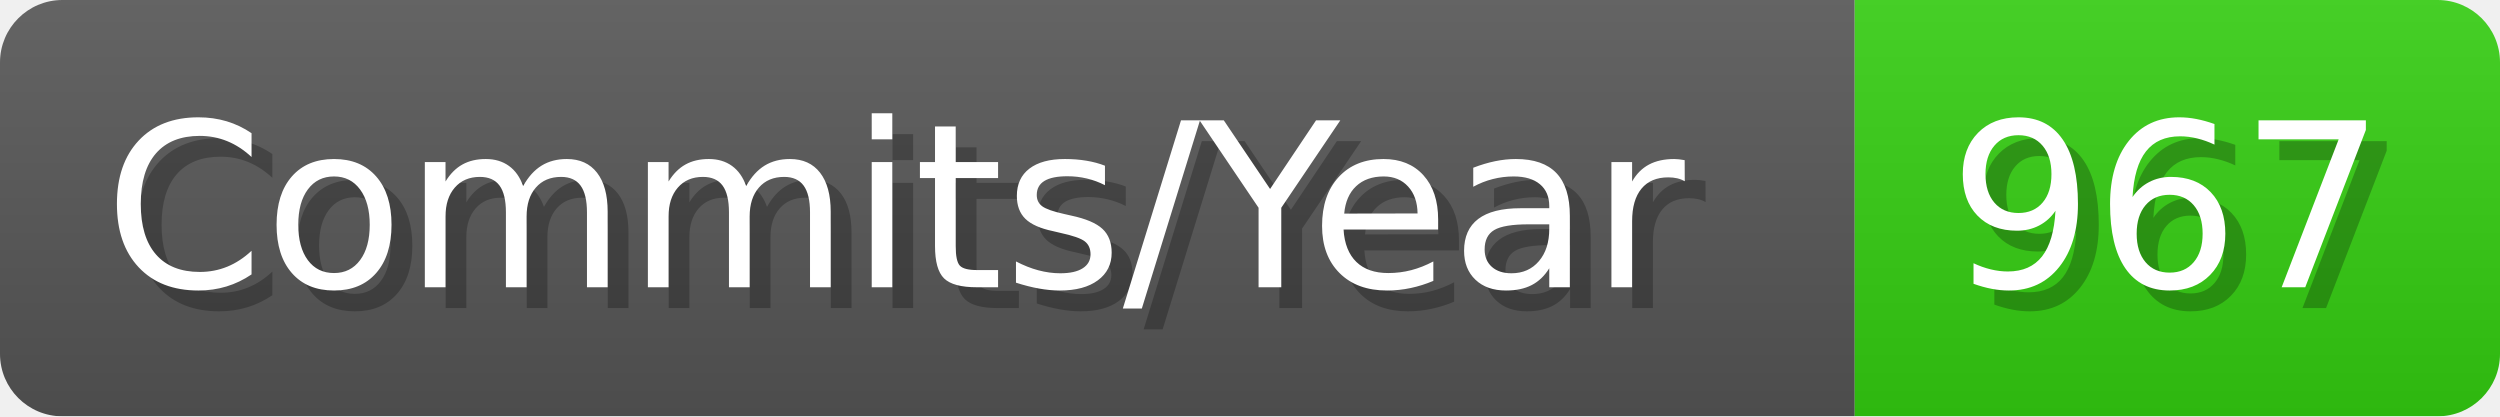
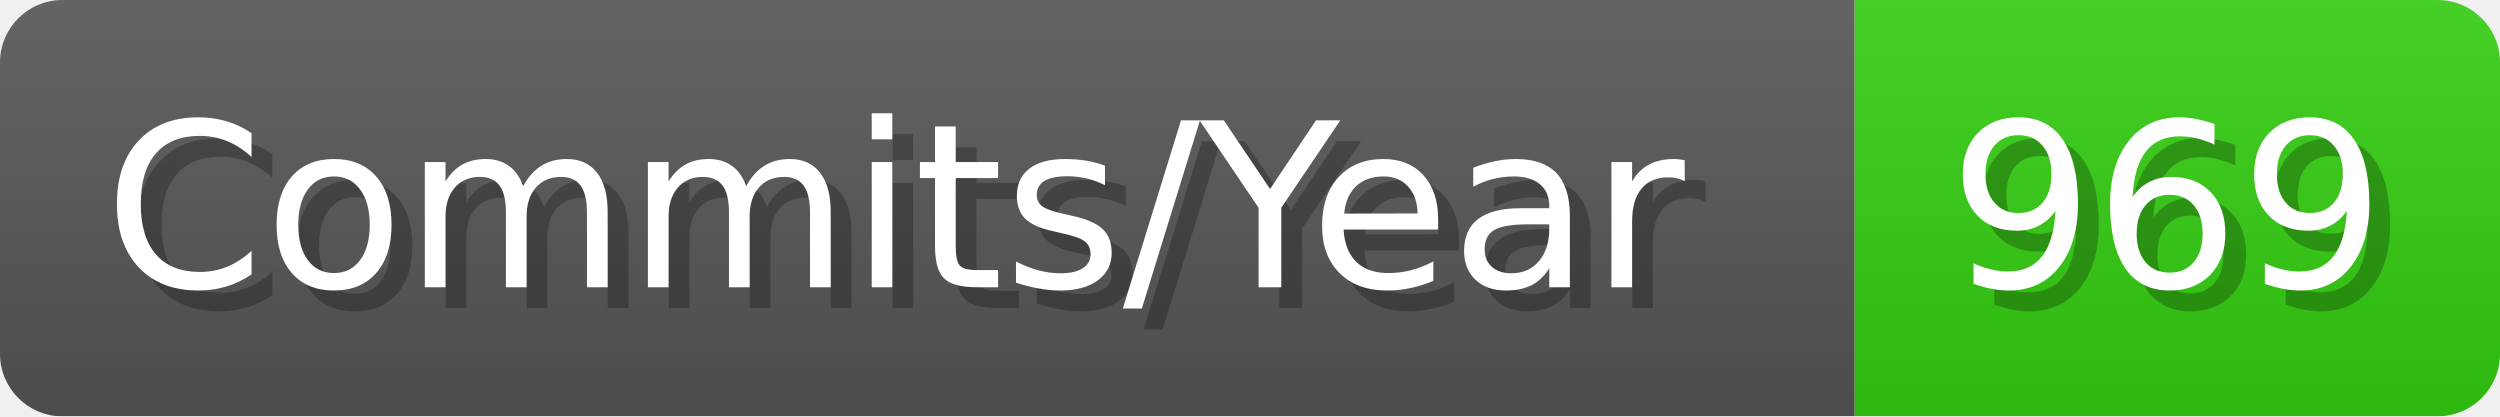
- <svg xmlns="http://www.w3.org/2000/svg" width="120.1" height="20" viewBox="0 0 1201 200" role="img" aria-label="Commits/Year: 967">
+ <svg xmlns="http://www.w3.org/2000/svg" width="120.1" height="20" viewBox="0 0 1201 200" role="img" aria-label="Commits/Year: 969">
  <linearGradient id="aUPdi" x2="0" y2="100%">
    <stop offset="0" stop-opacity=".1" stop-color="#EEE" />
    <stop offset="1" stop-opacity=".1" />
  </linearGradient>
  <mask id="WfAiQ">
    <rect width="1201" height="200" rx="30" fill="#FFF" />
  </mask>
  <g mask="url(#WfAiQ)">
    <rect width="891" height="200" fill="#555" />
    <rect width="310" height="200" fill="#3C1" x="891" />
    <rect width="1201" height="200" fill="url(#aUPdi)" />
  </g>
  <g aria-hidden="true" fill="#fff" text-anchor="start" font-family="Verdana,DejaVu Sans,sans-serif" font-size="110">
    <text x="60" y="148" textLength="791" fill="#000" opacity="0.25">Commits/Year</text>
    <text x="50" y="138" textLength="791">Commits/Year</text>
-     <text x="946" y="148" textLength="210" fill="#000" opacity="0.25">967</text>
-     <text x="936" y="138" textLength="210">967</text>
+     <text x="946" y="148" textLength="210" fill="#000" opacity="0.25">969</text>
+     <text x="936" y="138" textLength="210">969</text>
  </g>
</svg>
